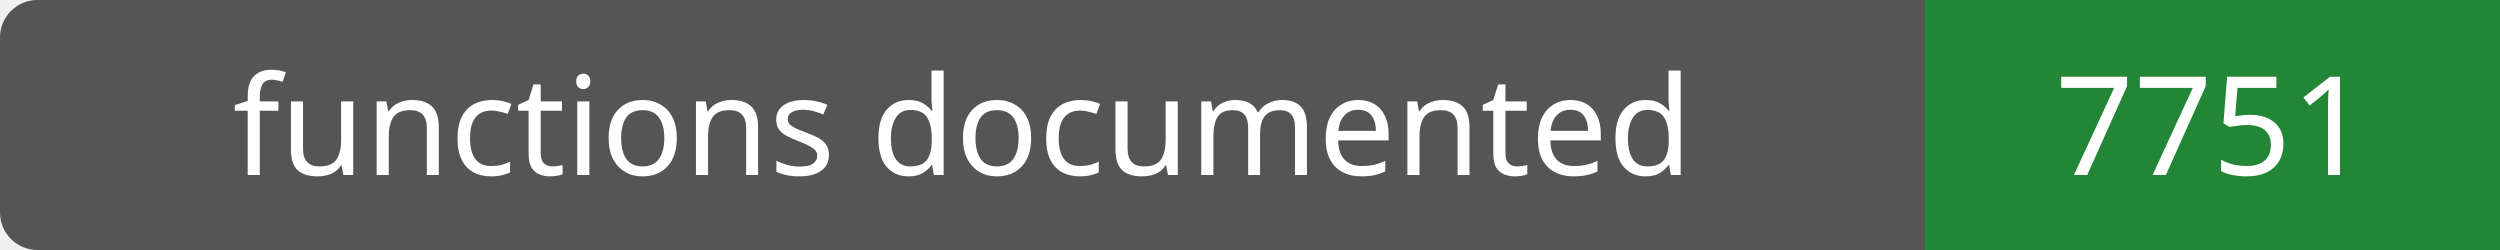
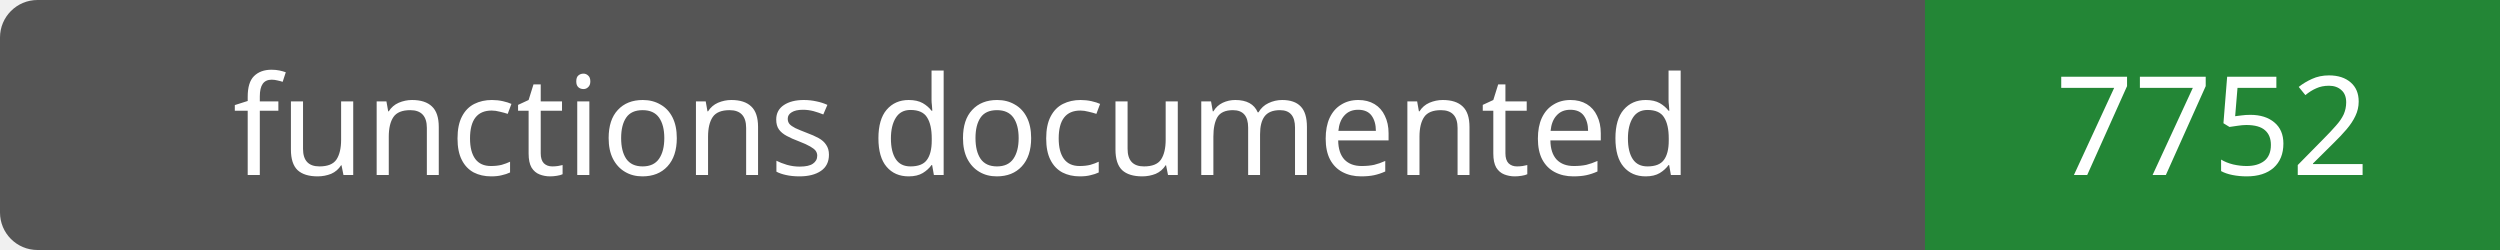
- <svg xmlns="http://www.w3.org/2000/svg" width="200" height="20" role="img" aria-label="functions documented: 7751">
+ <svg xmlns="http://www.w3.org/2000/svg" width="200" height="20" role="img" aria-label="functions documented: 7752">
  <rect width="200" height="20" rx="3" fill="#555" />
  <path fill="#238636" d="M154 0h46v20H154z" />
  <g fill="#fff" text-anchor="middle" font-family="Verdana,sans-serif" font-size="11">
    <text x="77.0" y="14">functions documented</text>
-     <text x="177.0" y="14">7751</text>
+     <text x="177.0" y="14">7752</text>
  </g>
</svg>
